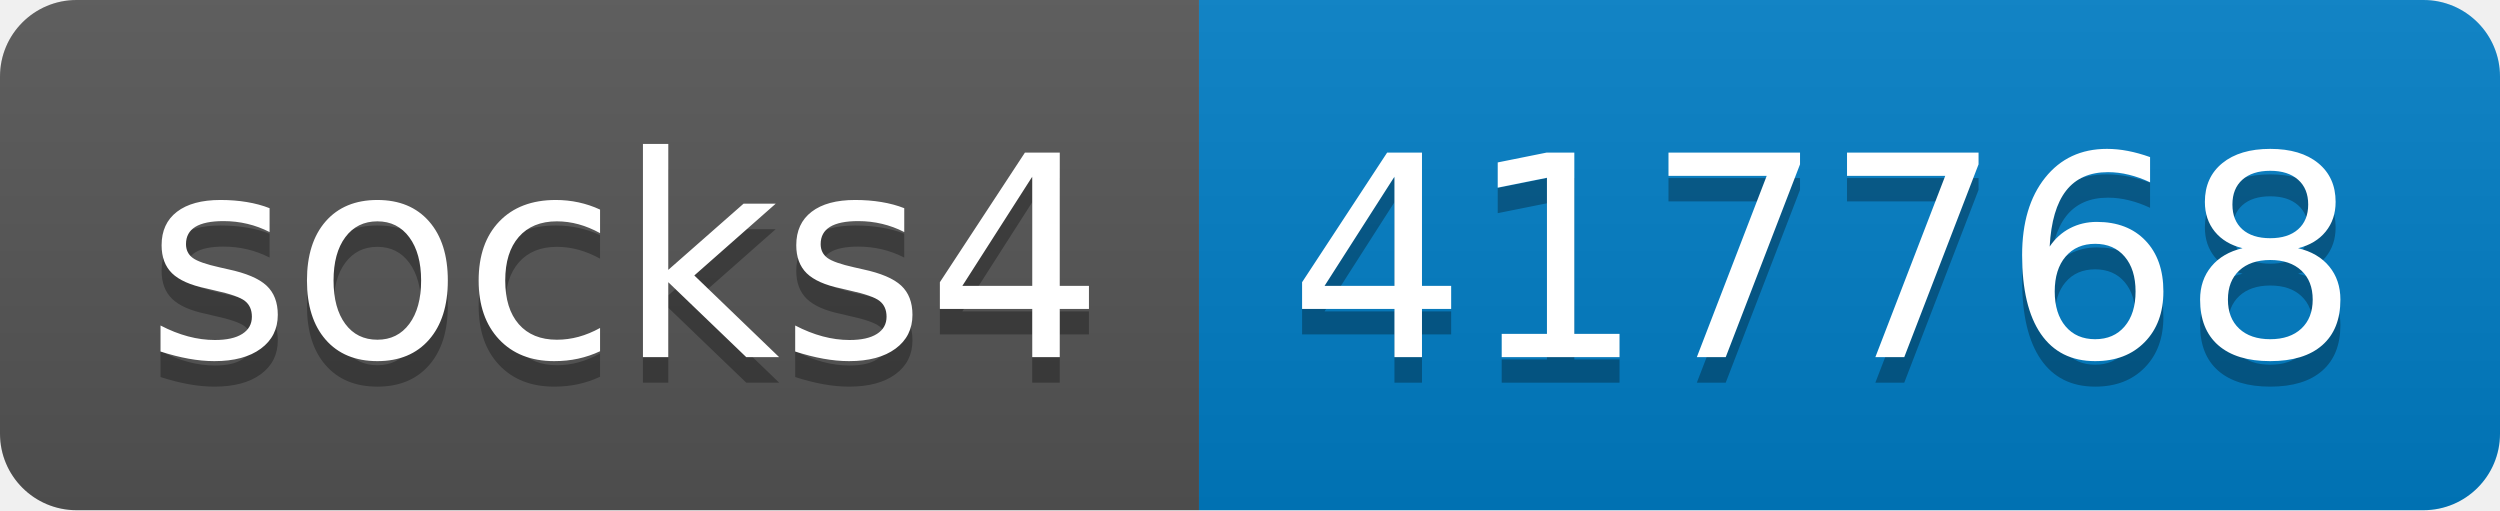
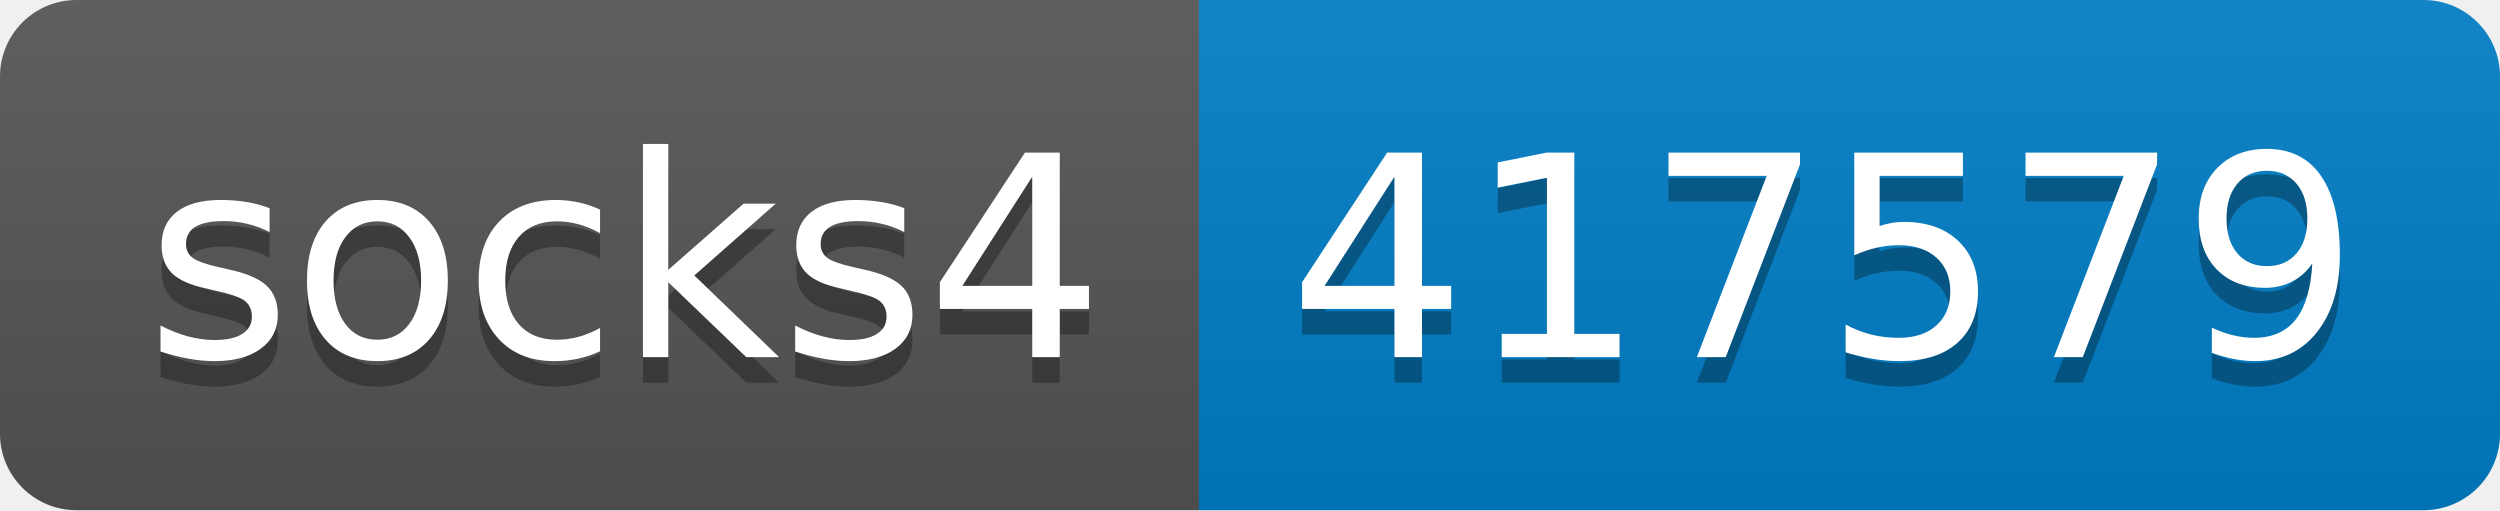
- <svg xmlns="http://www.w3.org/2000/svg" width="98" height="20" role="img" aria-label="socks4: 417768">
+ <svg xmlns="http://www.w3.org/2000/svg" width="98" height="20" role="img" aria-label="socks4: 417579">
  <linearGradient id="s" x2="0" y2="100%">
    <stop offset="0" stop-color="#bbb" stop-opacity=".1" />
    <stop offset="1" stop-opacity=".1" />
  </linearGradient>
  <clipPath id="r">
    <rect width="98" height="20" rx="3" fill="#fff" />
  </clipPath>
  <g clip-path="url(#r)">
    <rect width="47" height="20" fill="#555" />
    <rect x="47" width="51" height="20" fill="#007ec6" />
    <rect width="98" height="20" fill="url(#s)" />
  </g>
  <g fill="#fff" text-anchor="middle" font-family="Verdana,Geneva,DejaVu Sans,sans-serif" text-rendering="geometricPrecision" font-size="110">
    <text aria-hidden="true" x="245" y="150" fill="#010101" fill-opacity=".3" transform="scale(.1)" textLength="370">socks4</text>
    <text x="245" y="140" transform="scale(.1)" fill="#fff" textLength="370">socks4</text>
-     <text aria-hidden="true" x="715" y="150" fill="#010101" fill-opacity=".3" transform="scale(.1)" textLength="410">417768</text>
-     <text x="715" y="140" transform="scale(.1)" fill="#fff" textLength="410">417768</text>
+     <text aria-hidden="true" x="715" y="150" fill="#010101" fill-opacity=".3" transform="scale(.1)" textLength="410">417579</text>
+     <text x="715" y="140" transform="scale(.1)" fill="#fff" textLength="410">417579</text>
  </g>
</svg>
